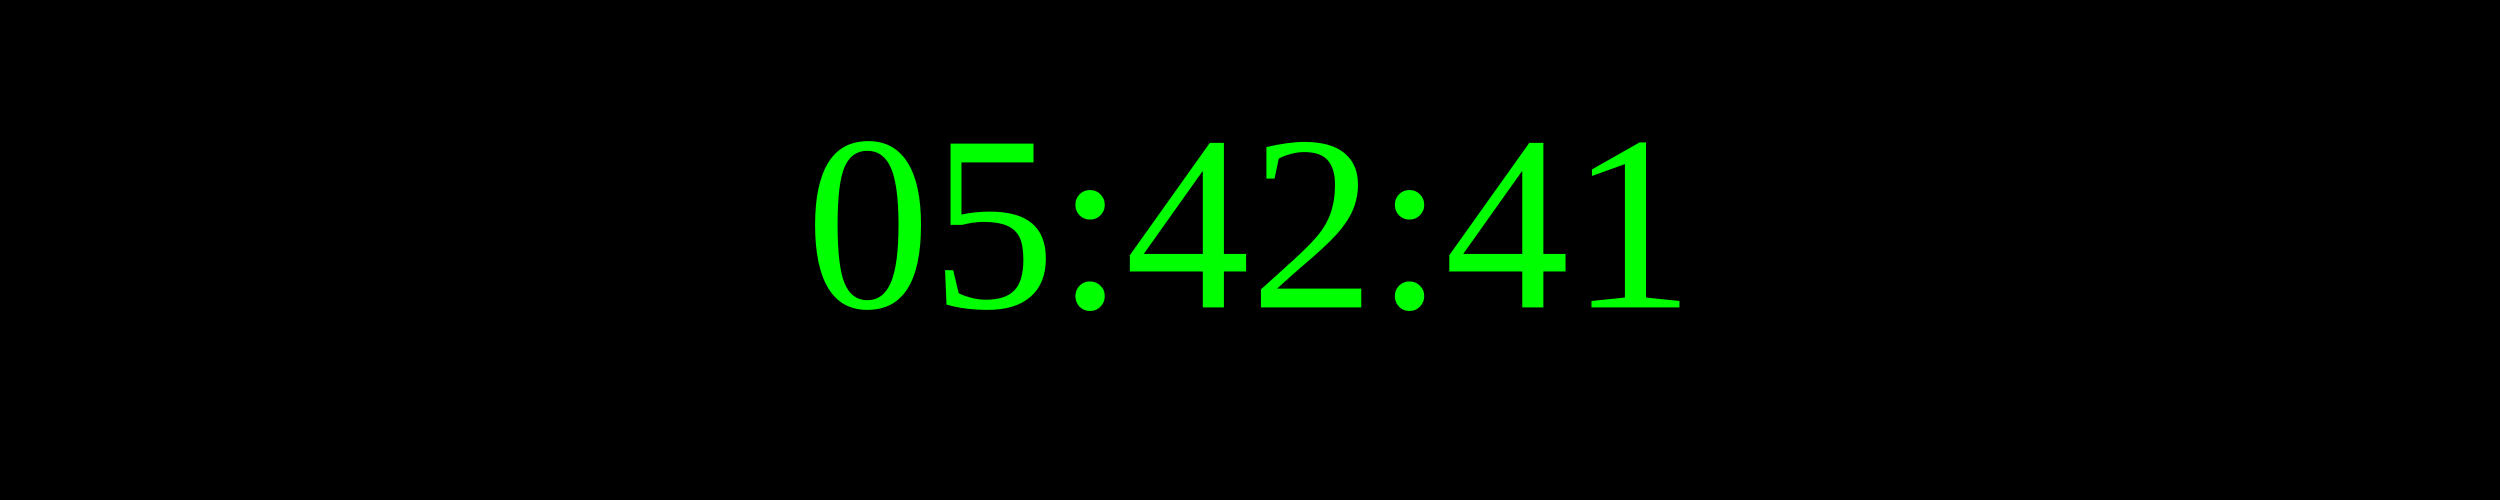
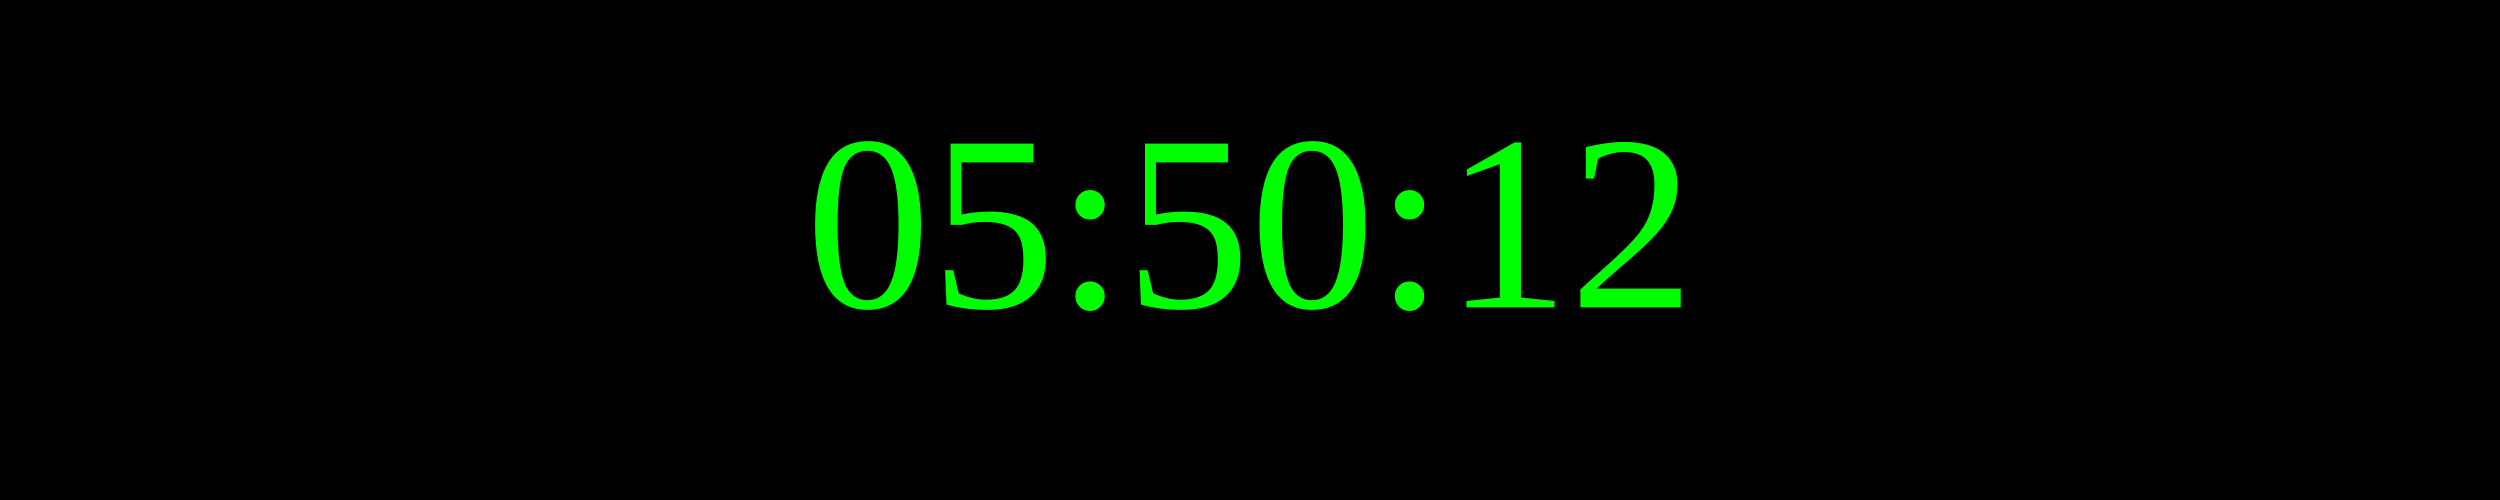
<svg xmlns="http://www.w3.org/2000/svg" width="250" height="50">
  <rect width="100%" height="100%" fill="black" />
  <text x="50%" y="50%" font-size="25" fill="lime" text-anchor="middle" dominant-baseline="middle">
- 05:42:41
+ 05:50:12
</text>
</svg>
